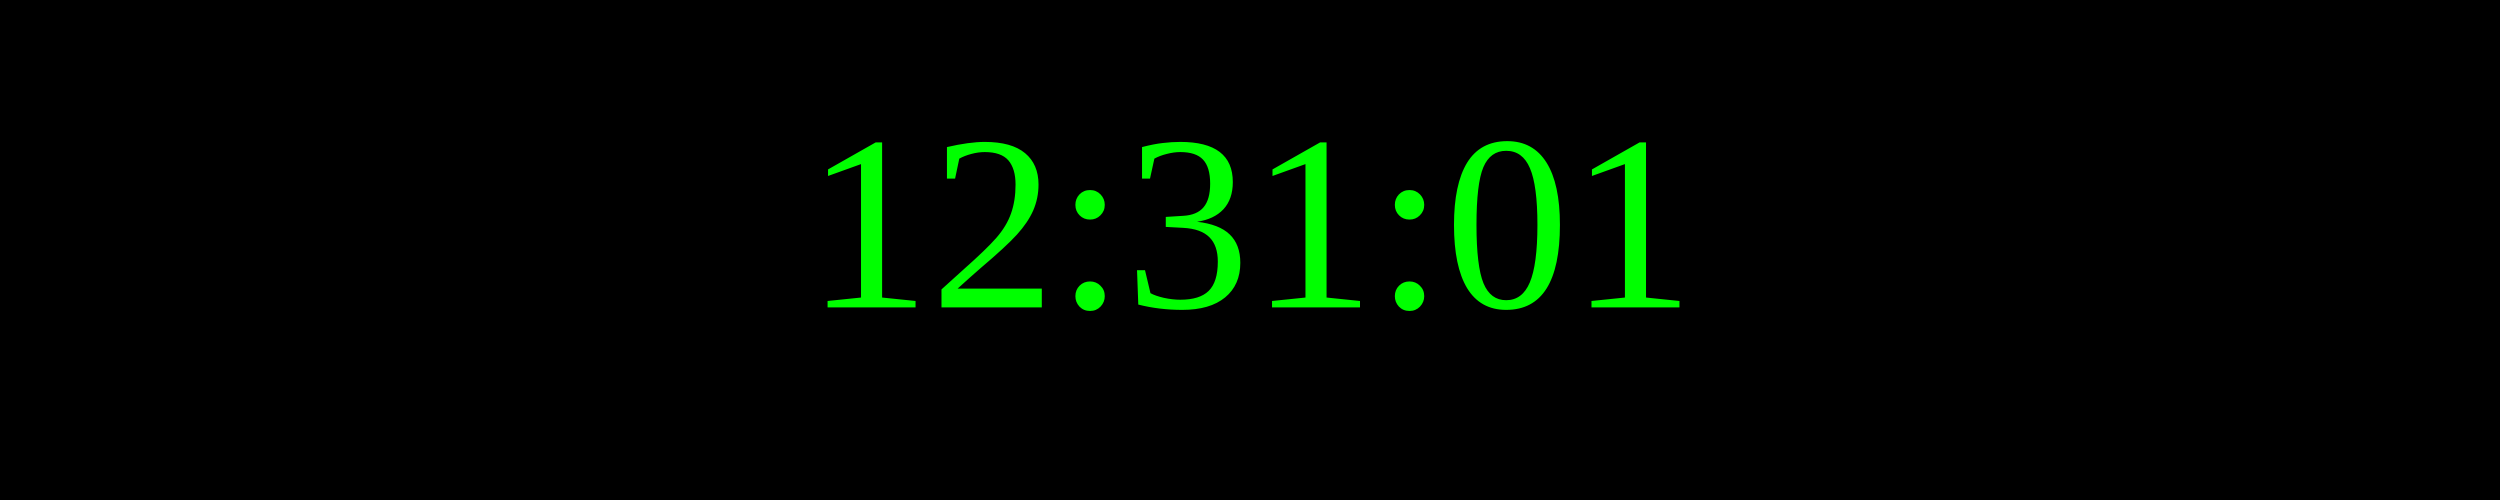
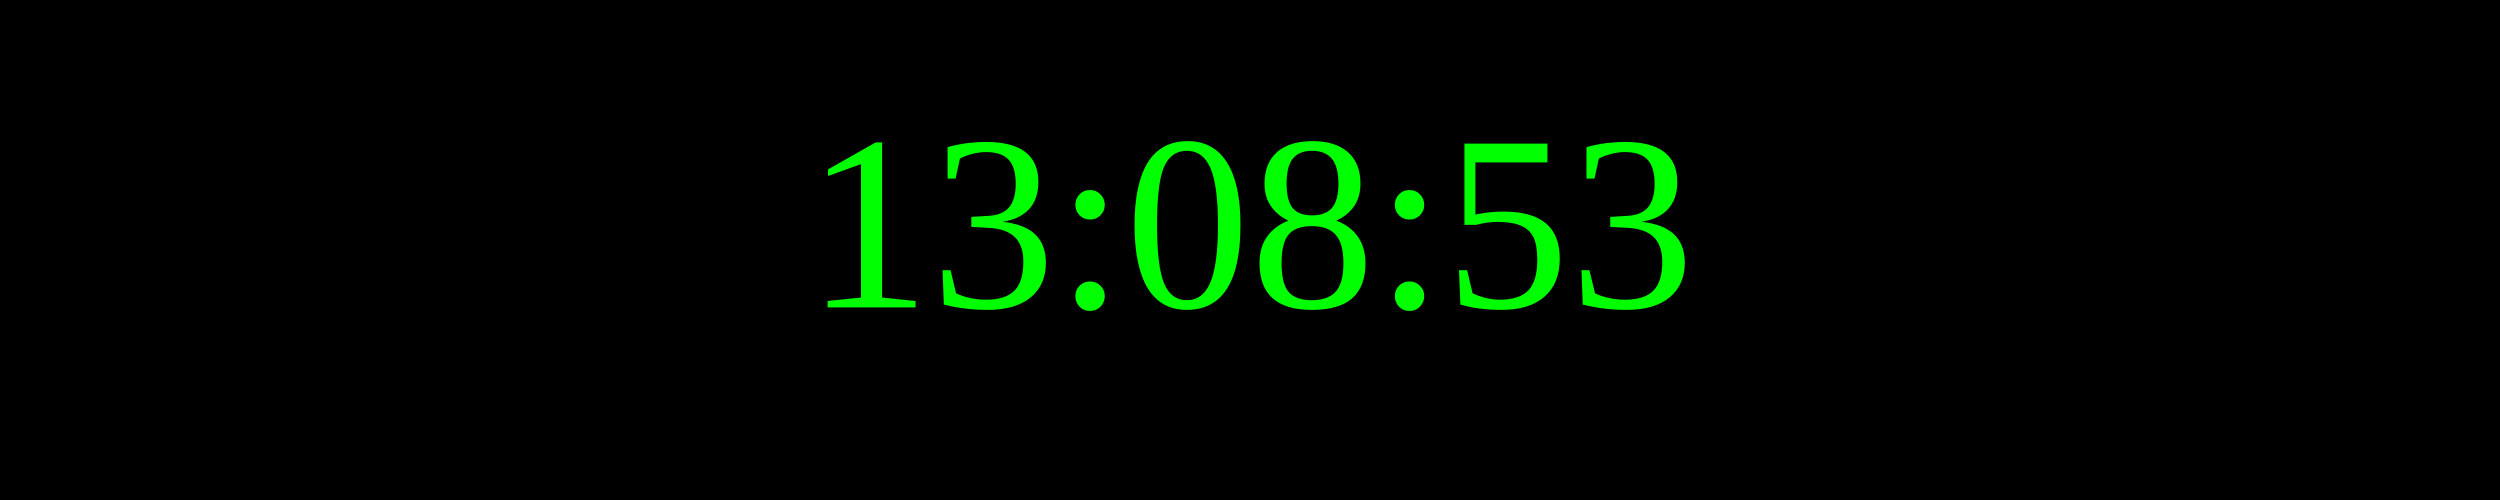
<svg xmlns="http://www.w3.org/2000/svg" width="250" height="50">
  <rect width="100%" height="100%" fill="black" />
  <text x="50%" y="50%" font-size="25" fill="lime" text-anchor="middle" dominant-baseline="middle">
- 12:31:01
+ 13:08:53
</text>
</svg>
